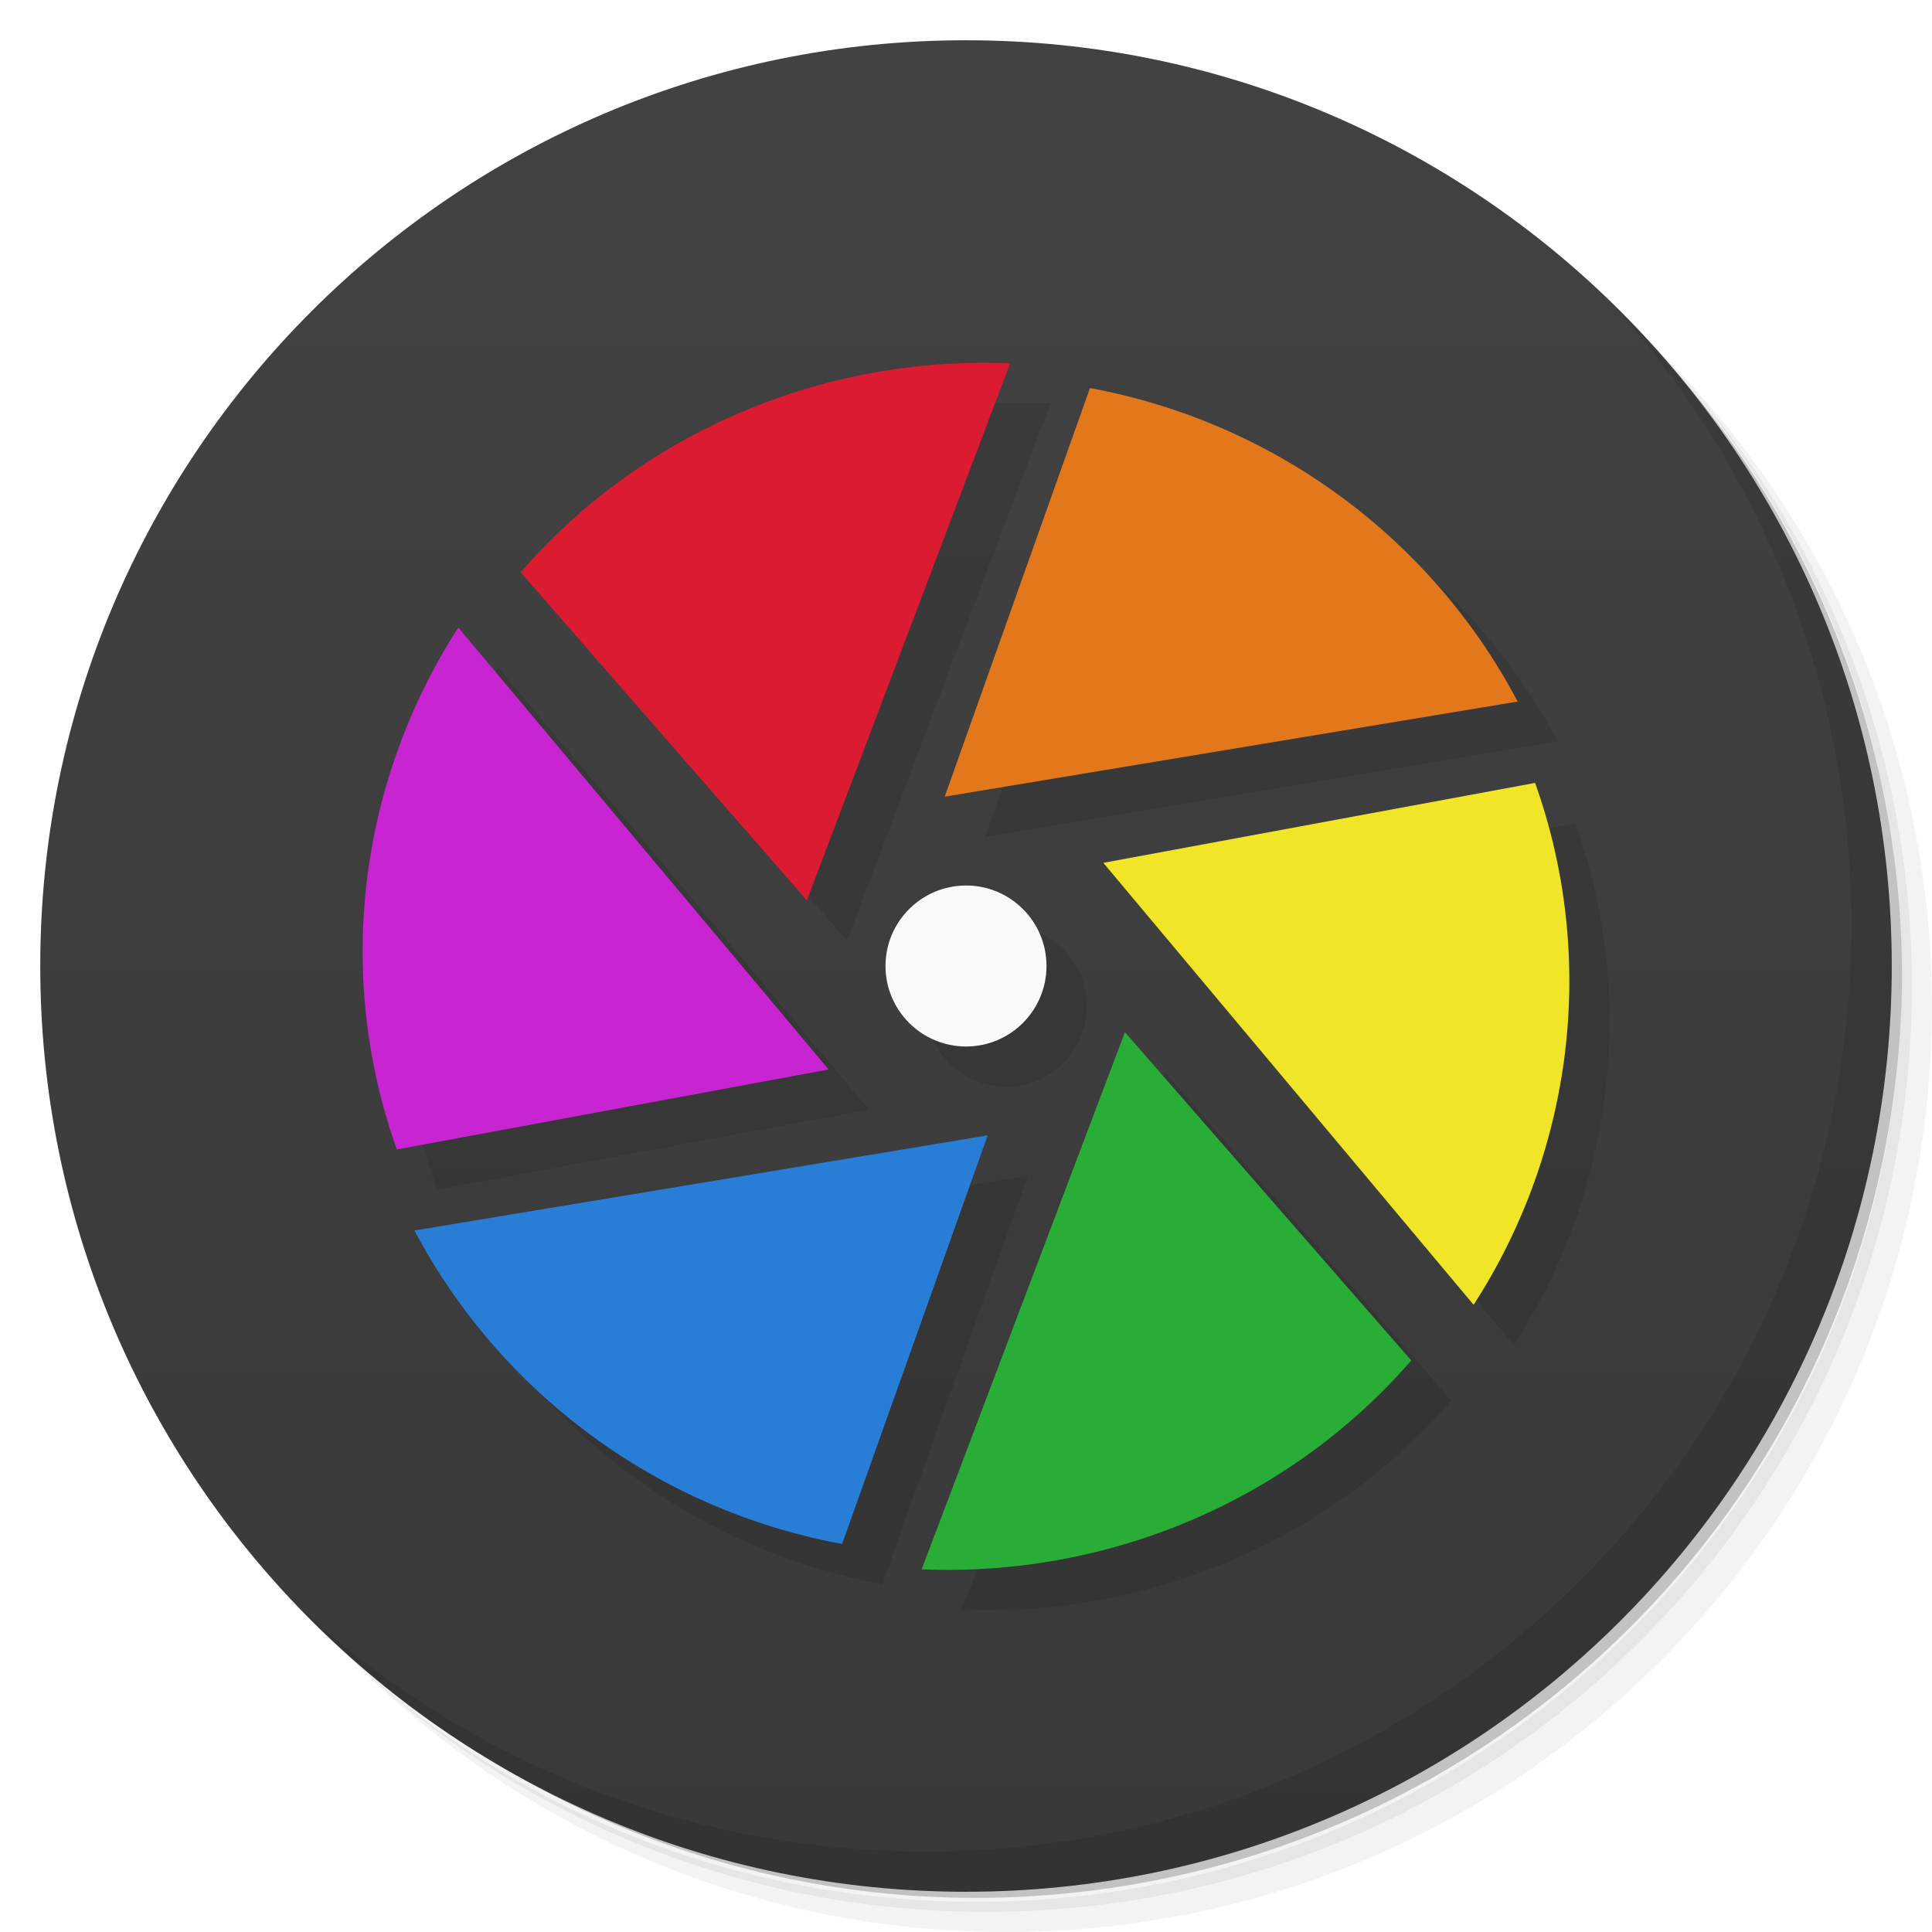
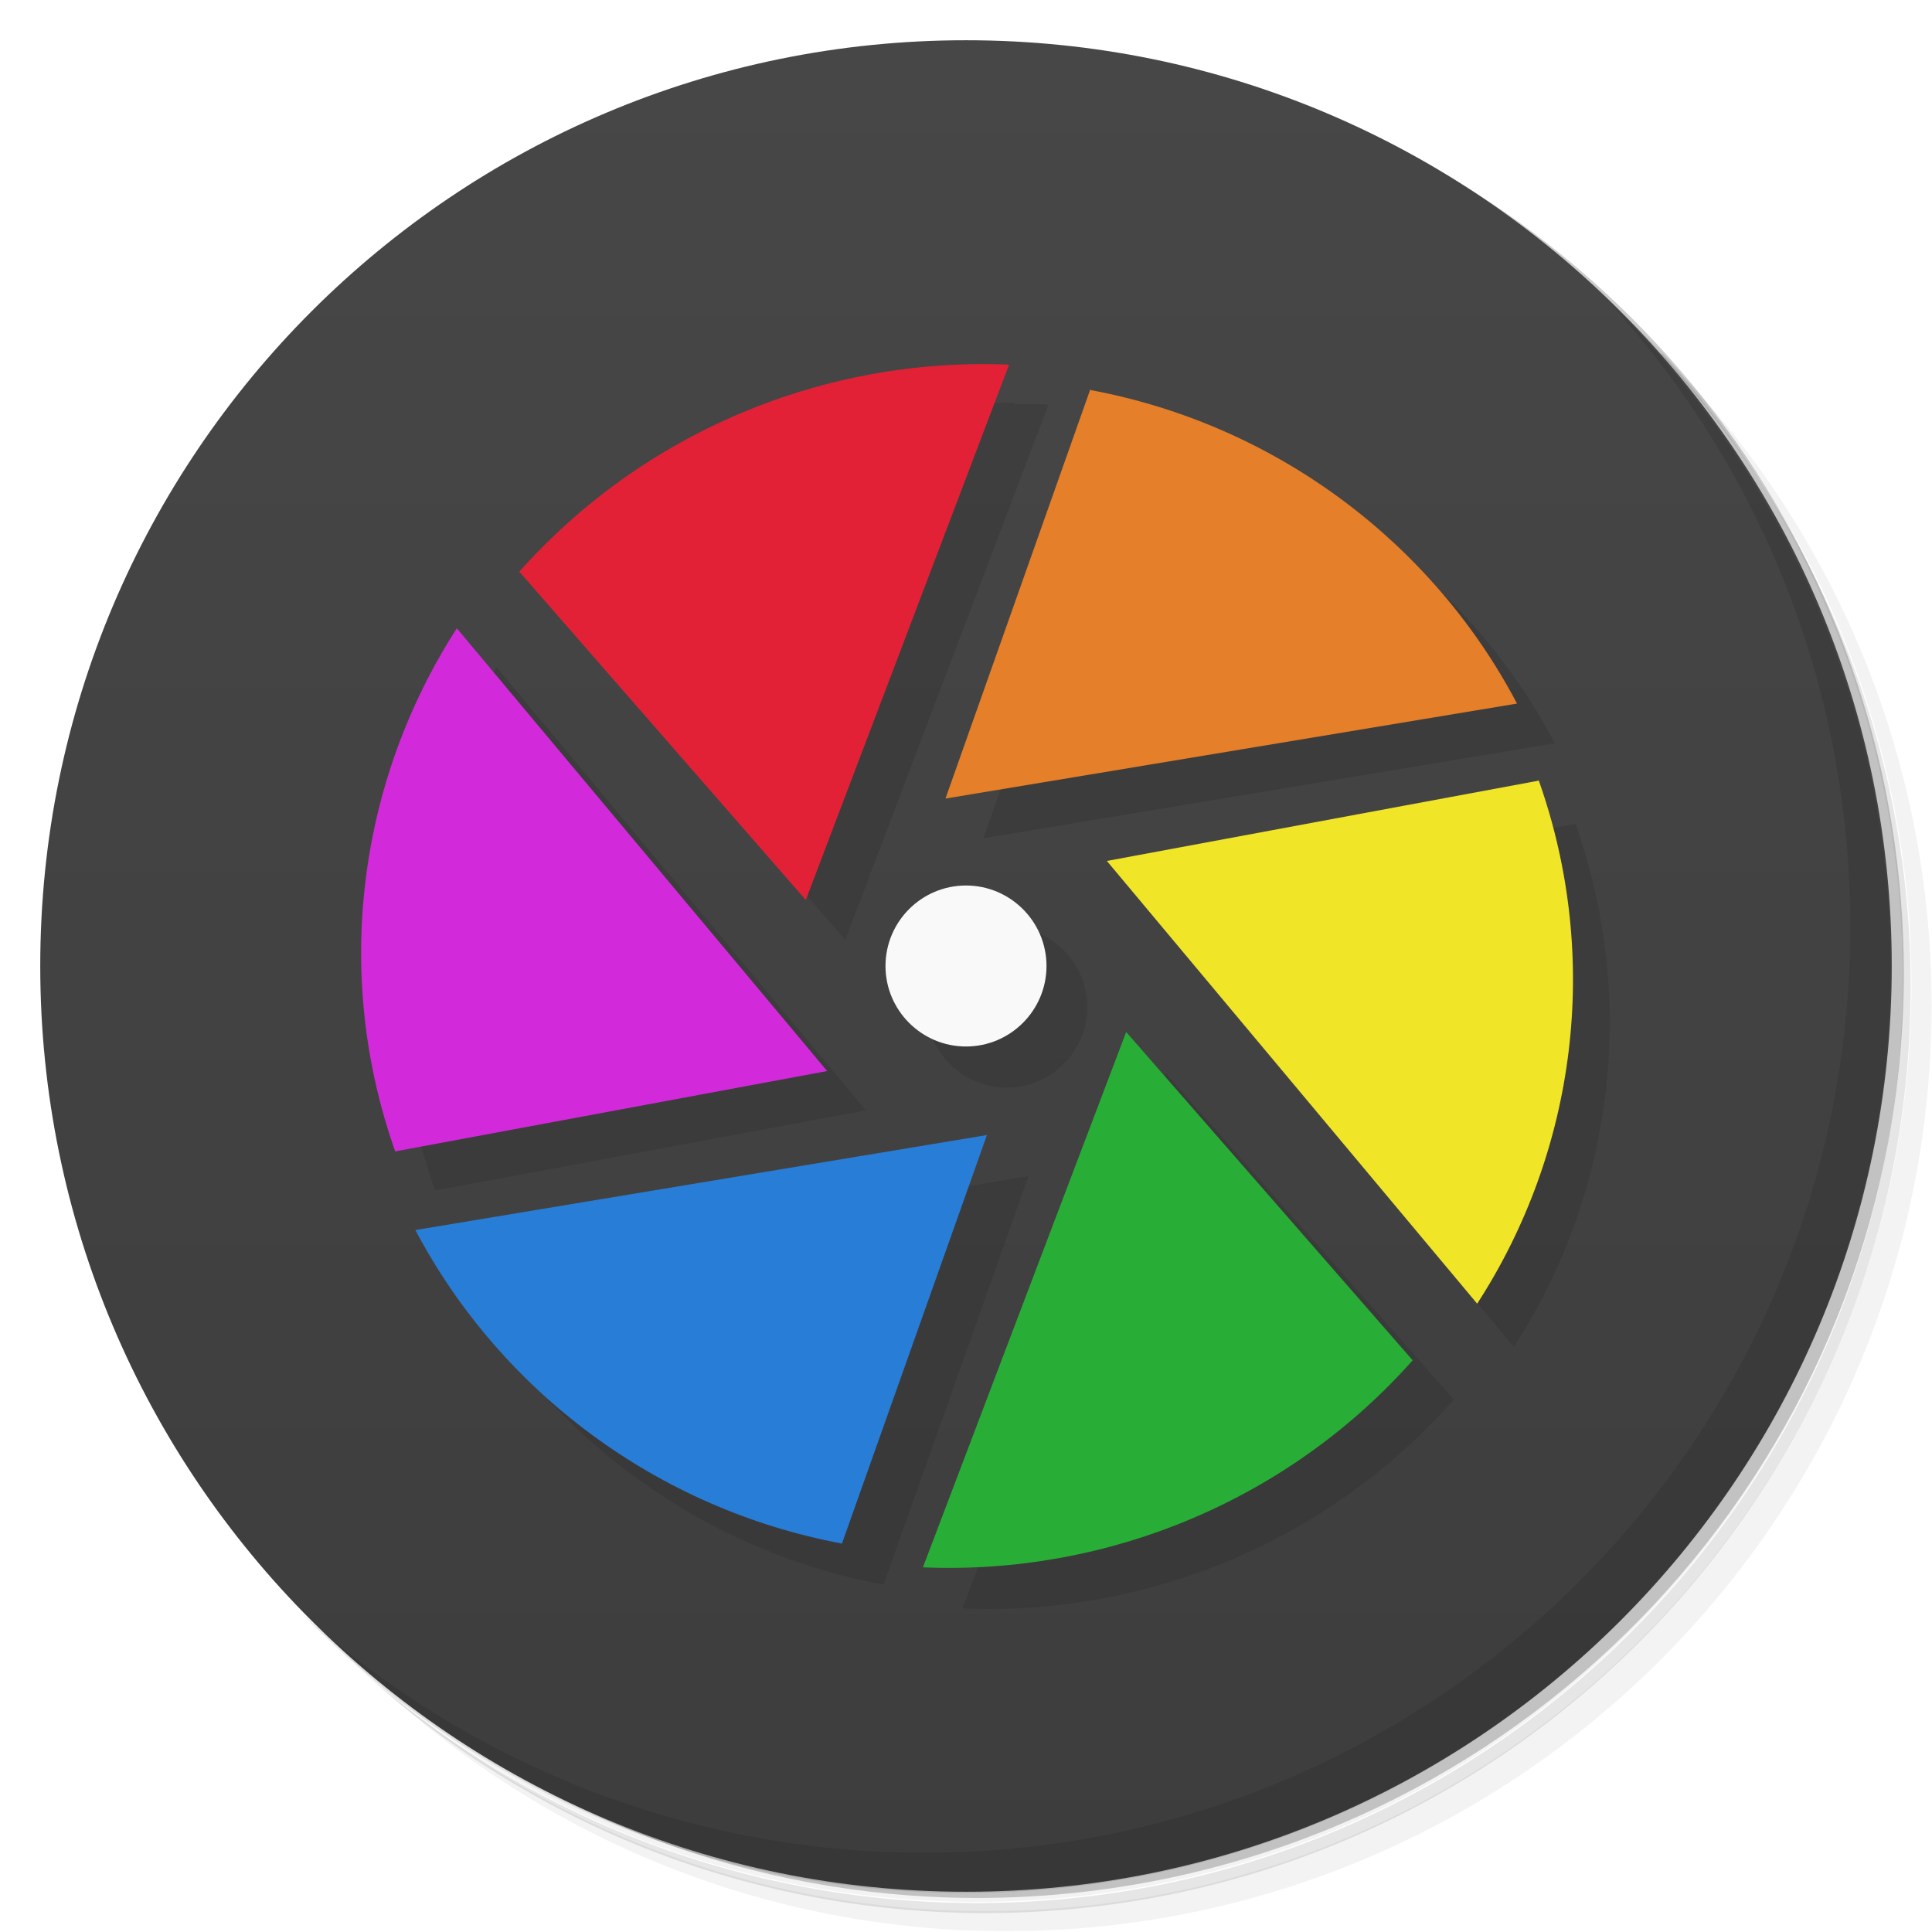
<svg xmlns="http://www.w3.org/2000/svg" version="1.1" viewBox="0 0 48 48">
  <defs>
    <linearGradient id="bg" x1="1" x2="47" gradientTransform="matrix(0 -1 1 0 -1.5e-6 48)" gradientUnits="userSpaceOnUse">
-       <stop style="stop-color:#393939" offset="0" />
-       <stop style="stop-color:#424242" offset="1" />
+       <stop style="stop-color:#3d3d3d" offset="0" />
+       <stop style="stop-color:#474747" offset="1" />
    </linearGradient>
  </defs>
-   <path d="m36.31 5c5.859 4.062 9.688 10.831 9.688 18.5 0 12.426-10.07 22.5-22.5 22.5-7.669 0-14.438-3.828-18.5-9.688 1.037 1.822 2.306 3.499 3.781 4.969 4.085 3.712 9.514 5.969 15.469 5.969 12.703 0 23-10.298 23-23 0-5.954-2.256-11.384-5.969-15.469-1.469-1.475-3.147-2.744-4.969-3.781zm4.969 3.781c3.854 4.113 6.219 9.637 6.219 15.719 0 12.703-10.297 23-23 23-6.081 0-11.606-2.364-15.719-6.219 4.16 4.144 9.883 6.719 16.219 6.719 12.703 0 23-10.298 23-23 0-6.335-2.575-12.06-6.719-16.219z" style="opacity:.05" />
-   <path d="m41.28 8.781c3.712 4.085 5.969 9.514 5.969 15.469 0 12.703-10.297 23-23 23-5.954 0-11.384-2.256-15.469-5.969 4.113 3.854 9.637 6.219 15.719 6.219 12.703 0 23-10.298 23-23 0-6.081-2.364-11.606-6.219-15.719z" style="opacity:.1" />
-   <path d="m31.25 2.375c8.615 3.154 14.75 11.417 14.75 21.13 0 12.426-10.07 22.5-22.5 22.5-9.708 0-17.971-6.135-21.12-14.75a23 23 0 0 0 44.875-7 23 23 0 0 0-16-21.875z" style="opacity:.2" />
-   <path d="m24 1c12.703 0 23 10.297 23 23s-10.297 23-23 23-23-10.297-23-23 10.297-23 23-23z" style="fill:url(#bg)" />
-   <path d="m25.242 10.013c-4.268 0.056-8.426 1.89-11.297 5.193h-0.02l7.121 8.164 5.051-13.344c-0.285-0.012-0.571-0.017-0.855-0.014zm2.838 0.627-3.609 10.152 14.234-2.363c-2.102-3.992-5.984-6.93-10.625-7.789zm-15.693 5.951c-2.452 3.8-3.09 8.583-1.529 12.965l10.729-1.986zm-1.529 12.965-0.006 2e-3 0.008 2e-3c-4.86e-4 -0.001-0.002-0.003-2e-3 -0.004zm28.281-9.109c4.86e-4 0.001 0.002 0.003 2e-3 0.004l0.01-2e-3zm2e-3 0.004-10.729 1.986 9.199 10.98c2.456-3.796 3.09-8.585 1.529-12.967zm-14.139 2.549c-1.103 0-2.002 0.896-2.002 2s0.898 2 2.002 2c1.103 0 1.998-0.896 1.998-2s-0.895-2-1.998-2zm3.947 3.644-5.051 13.344c4.566 0.195 9.09-1.656 12.156-5.18h0.016zm-3.41 2.562-14.242 2.363c2.109 3.996 5.996 6.934 10.625 7.789z" style="opacity:.1" />
-   <path d="m27.08 9.641-3.609 10.152 14.234-2.363c-2.102-3.992-5.984-6.93-10.625-7.789" style="fill:#e3771c" />
-   <path d="m38.15 19.449-10.738 1.988 9.199 10.98c2.457-3.797 3.09-8.586 1.527-12.969" style="fill:#f1e527" />
-   <path d="m35.07 33.809-7.121-8.164-5.05 13.344c4.566 0.195 9.09-1.656 12.156-5.18" style="fill:#28ae37" />
-   <path d="m20.922 38.36 3.617-10.152-14.242 2.363c2.109 3.996 5.996 6.934 10.625 7.789" style="fill:#287dd7" />
-   <path d="m9.852 28.559 10.734-1.988-9.199-10.98c-2.453 3.801-3.09 8.586-1.527 12.969" style="fill:#c924d1" />
-   <path d="m12.926 14.207 7.121 8.164 5.05-13.344c-4.563-0.195-9.09 1.656-12.152 5.18" style="fill:#da1b31" />
-   <path d="m26 24c0 1.104-0.895 2-1.998 2-1.103 0-2.002-0.896-2.002-2s0.898-2 2.002-2c1.103 0 1.998 0.896 1.998 2" style="fill:#f9f9f9" />
-   <path d="m40.03 7.531c3.712 4.084 5.969 9.514 5.969 15.469 0 12.703-10.297 23-23 23-5.954 0-11.384-2.256-15.469-5.969 4.178 4.291 10.01 6.969 16.469 6.969 12.703 0 23-10.298 23-23 0-6.462-2.677-12.291-6.969-16.469z" style="opacity:.1" />
+   <path d="m36.3 5c5.86 4.06 9.69 10.8 9.69 18.5 0 12.4-10.1 22.5-22.5 22.5-7.67 0-14.4-3.83-18.5-9.69 1.04 1.82 2.31 3.5 3.78 4.97 4.08 3.71 9.51 5.97 15.5 5.97 12.7 0 23-10.3 23-23 0-5.95-2.26-11.4-5.97-15.5-1.47-1.48-3.15-2.74-4.97-3.78zm4.97 3.78c3.85 4.11 6.22 9.64 6.22 15.7 0 12.7-10.3 23-23 23-6.08 0-11.6-2.36-15.7-6.22 4.16 4.14 9.88 6.72 16.2 6.72 12.7 0 23-10.3 23-23 0-6.34-2.58-12.1-6.72-16.2z" style="opacity:.05" />
+   <path d="m41.3 8.78c3.71 4.08 5.97 9.51 5.97 15.5 0 12.7-10.3 23-23 23-5.95 0-11.4-2.26-15.5-5.97 4.11 3.85 9.64 6.22 15.7 6.22 12.7 0 23-10.3 23-23 0-6.08-2.36-11.6-6.22-15.7z" style="opacity:.1" />
+   <path d="m31.2 2.38c8.62 3.15 14.8 11.4 14.8 21.1 0 12.4-10.1 22.5-22.5 22.5-9.71 0-18-6.14-21.1-14.8a23 23 0 0 0 44.9-7 23 23 0 0 0-16-21.9z" style="opacity:.2" />
+   <path d="m24 1c12.7 0 23 10.3 23 23s-10.3 23-23 23-23-10.3-23-23 10.3-23 23-23z" style="fill:url(#bg)" />
+   <path d="m25.2 10c-4.27 0.056-8.43 1.89-11.3 5.19h-0.019l7.12 8.16 5.05-13.3c-0.285-0.012-0.571-0.017-0.855-0.014zm2.84 0.627-3.61 10.2 14.2-2.36c-2.1-3.99-5.98-6.93-10.6-7.79zm-15.7 5.95c-2.45 3.8-3.09 8.58-1.53 13l10.7-1.99zm-1.53 13-0.006 2e-3 0.008 2e-3c-4.86e-4 -0.001-0.002-0.003-2e-3 -0.004zm28.3-9.11c4.86e-4 0.001 0.002 0.003 2e-3 0.004l0.01-2e-3zm2e-3 0.004-10.7 1.99 9.2 11c2.46-3.8 3.09-8.58 1.53-13zm-14.1 2.55c-1.1 0-2 0.896-2 2s0.898 2 2 2c1.1 0 2-0.896 2-2s-0.895-2-2-2zm3.95 3.64-5.05 13.3c4.57 0.195 9.09-1.66 12.2-5.18h0.016zm-3.41 2.56-14.2 2.36c2.11 4 6 6.93 10.6 7.79z" style="opacity:.1" />
+   <path d="m27.1 9.64-3.61 10.2 14.2-2.36c-2.1-3.99-5.98-6.93-10.6-7.79" style="fill:#e57f29" />
+   <path d="m38.2 19.4-10.7 1.99 9.2 11c2.46-3.8 3.09-8.59 1.53-13" style="fill:#f1e527" />
+   <path d="m35.1 33.8-7.12-8.16-5.05 13.3c4.57 0.195 9.09-1.66 12.2-5.18" style="fill:#28ae37" />
+   <path d="m20.9 38.4 3.62-10.2-14.2 2.36c2.11 4 6 6.93 10.6 7.79" style="fill:#287dd7" />
+   <path d="m9.85 28.6 10.7-1.99-9.2-11c-2.45 3.8-3.09 8.59-1.53 13" style="fill:#d22ada" />
+   <path d="m12.9 14.2 7.12 8.16 5.05-13.3c-4.56-0.195-9.09 1.66-12.2 5.18" style="fill:#e32136" />
+   <path d="m26 24c0 1.1-0.895 2-2 2-1.1 0-2-0.896-2-2s0.898-2 2-2c1.1 0 2 0.896 2 2" style="fill:#f9f9f9" />
+   <path d="m40 7.53c3.71 4.08 5.97 9.51 5.97 15.5 0 12.7-10.3 23-23 23-5.95 0-11.4-2.26-15.5-5.97 4.18 4.29 10 6.97 16.5 6.97 12.7 0 23-10.3 23-23 0-6.46-2.68-12.3-6.97-16.5z" style="opacity:.1" />
</svg>
